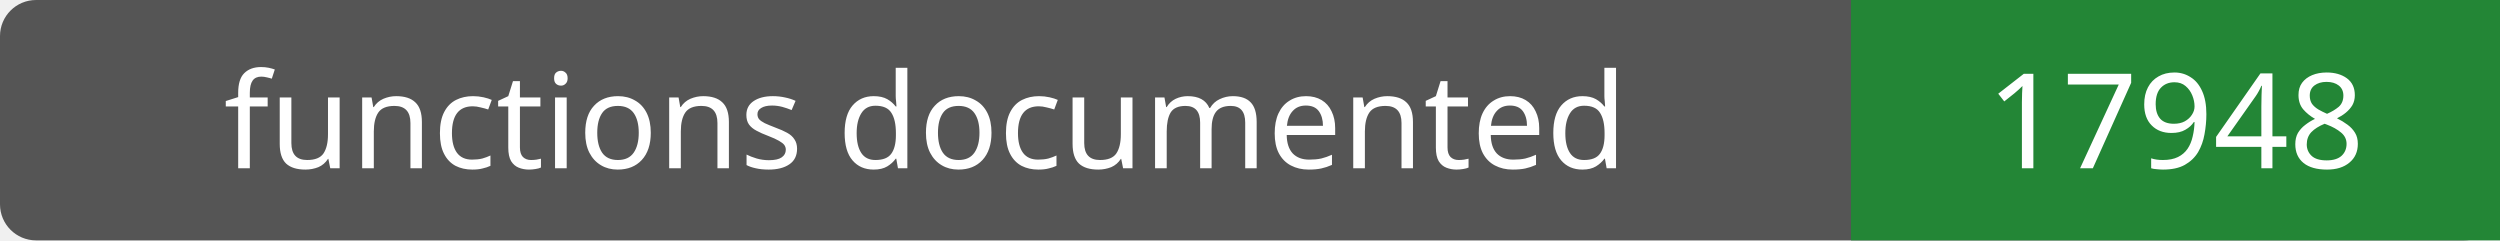
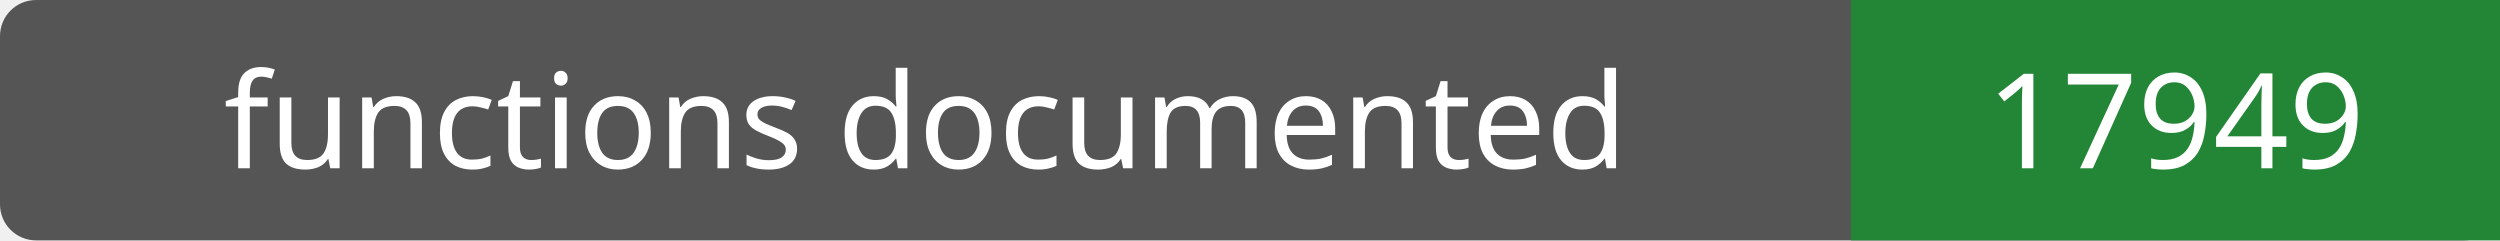
- <svg xmlns="http://www.w3.org/2000/svg" width="208" height="20" role="img" aria-label="functions documented: 17948">
+ <svg xmlns="http://www.w3.org/2000/svg" width="208" height="20" role="img" aria-label="functions documented: 17949">
  <rect width="208" height="20" rx="3" fill="#555" />
  <path fill="#238636" d="M154 0h54v20H154z" />
  <g fill="#fff" text-anchor="middle" font-family="Verdana,sans-serif" font-size="11">
    <text x="77.0" y="14">functions documented</text>
-     <text x="181.0" y="14">17948</text>
+     <text x="181.0" y="14">17949</text>
  </g>
</svg>
